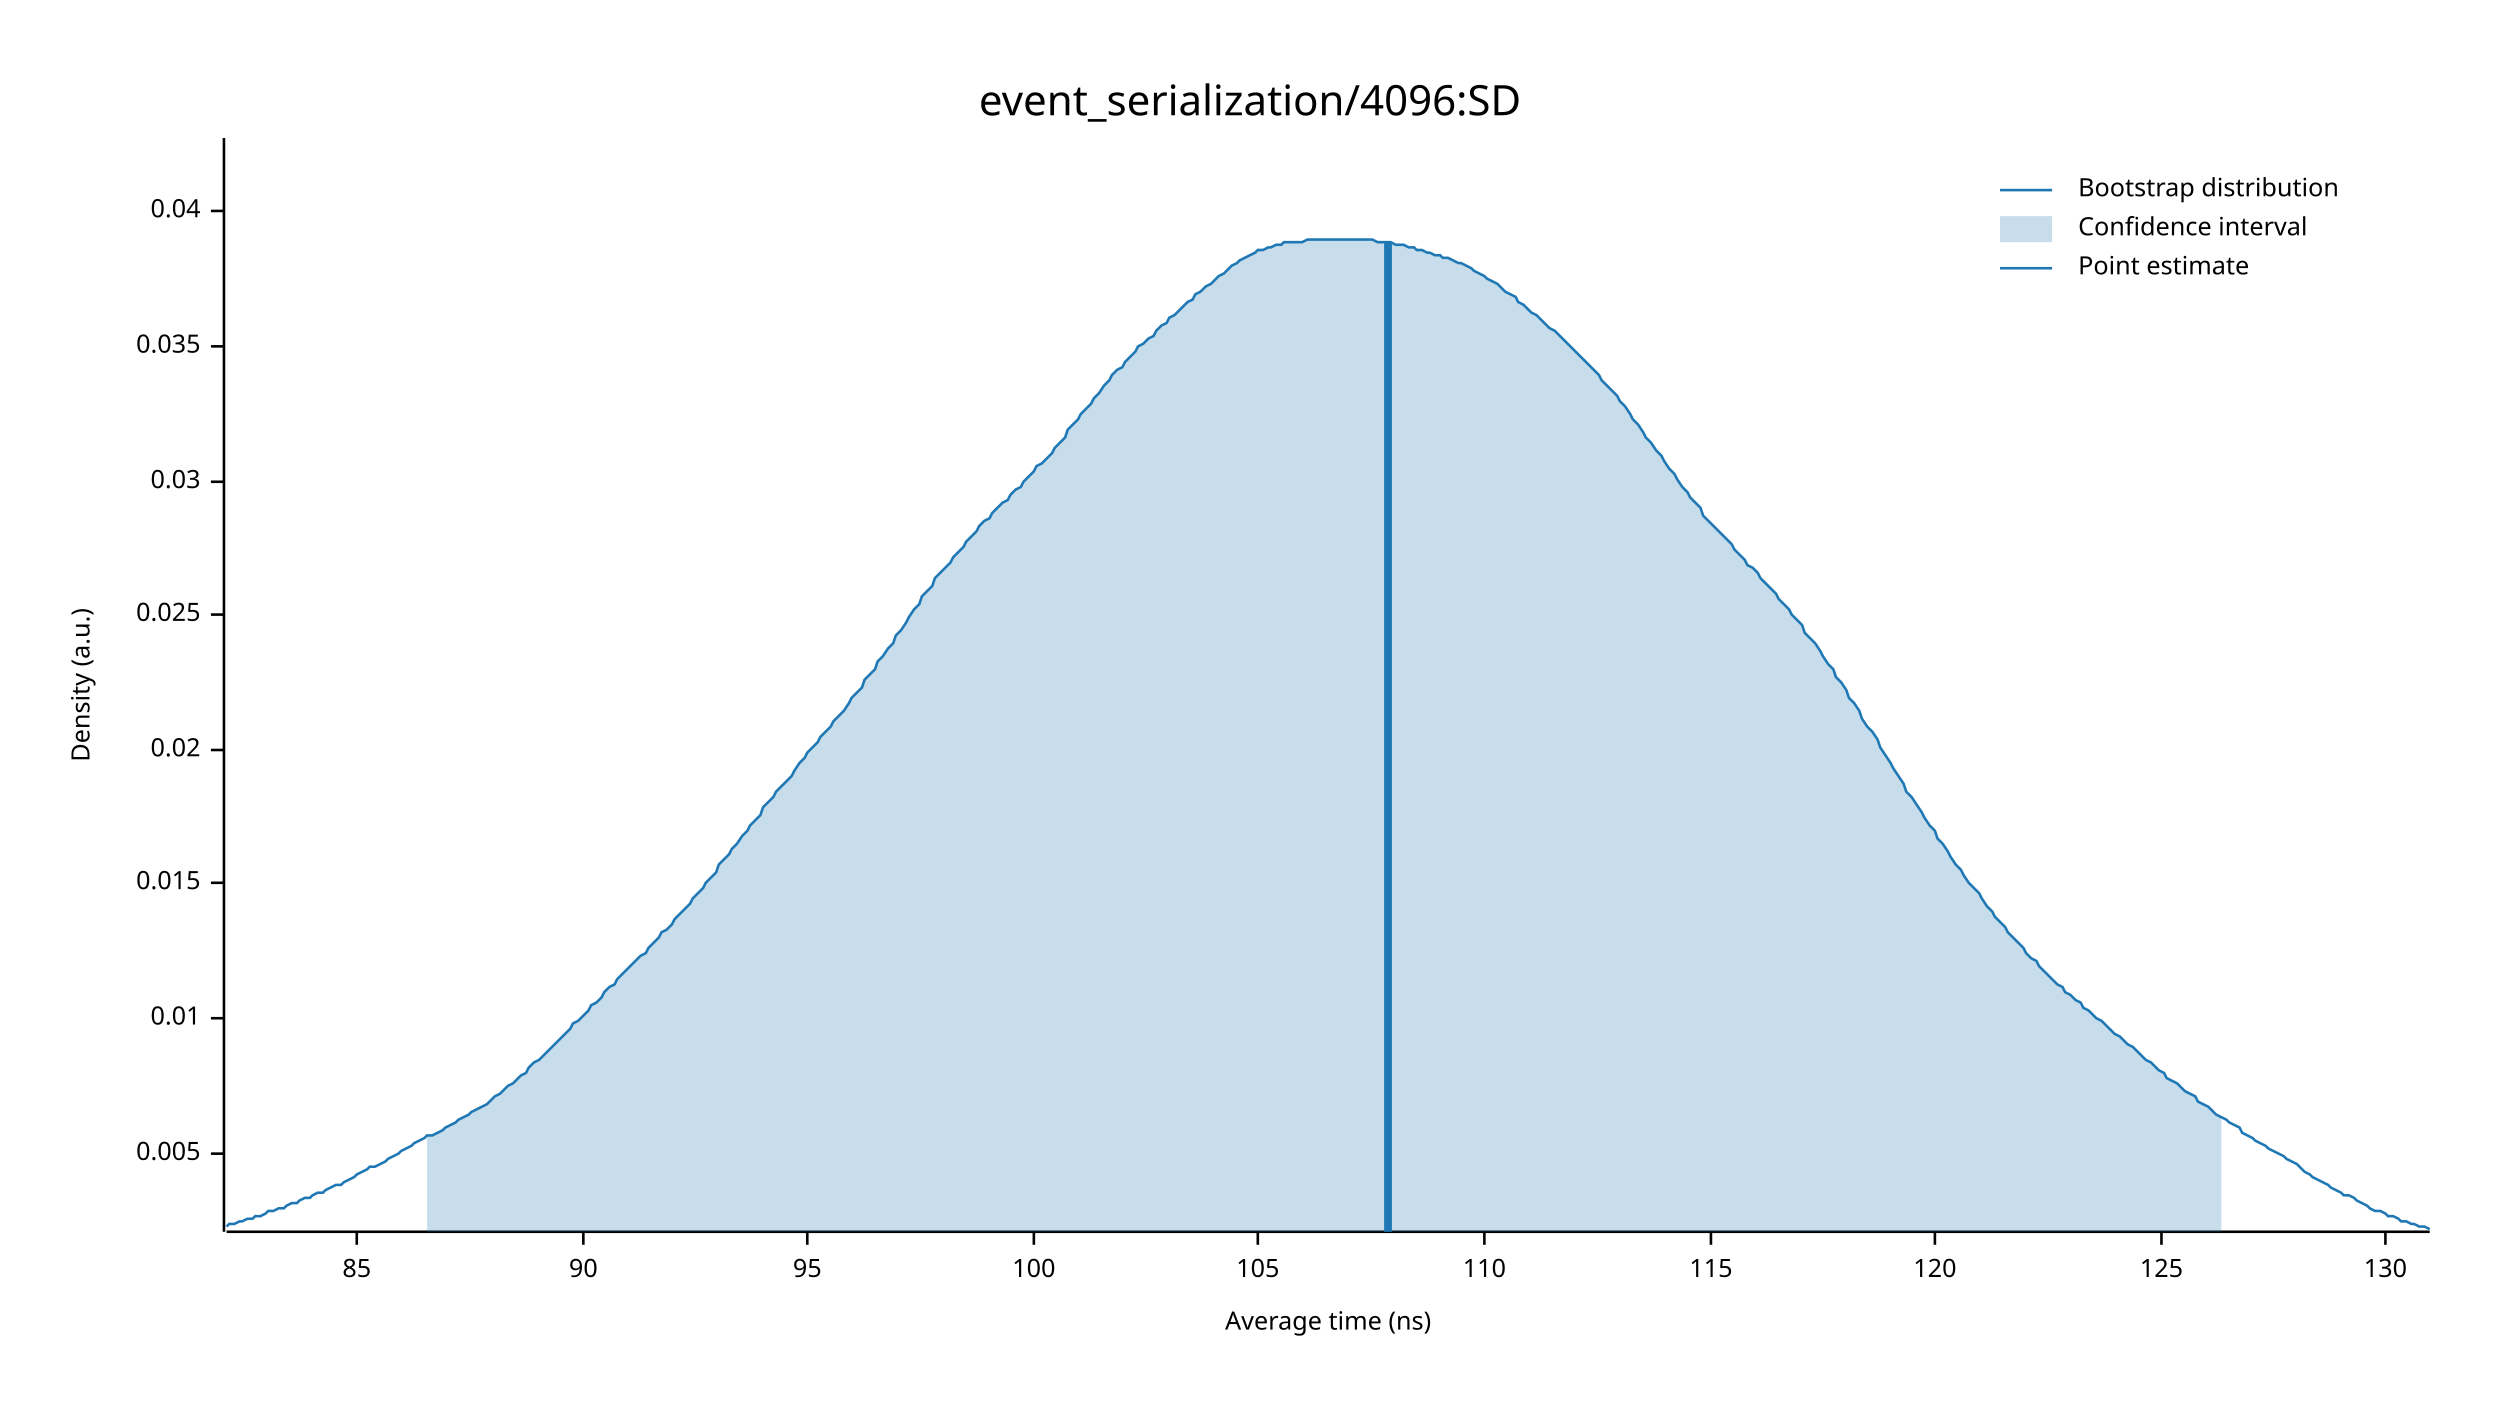
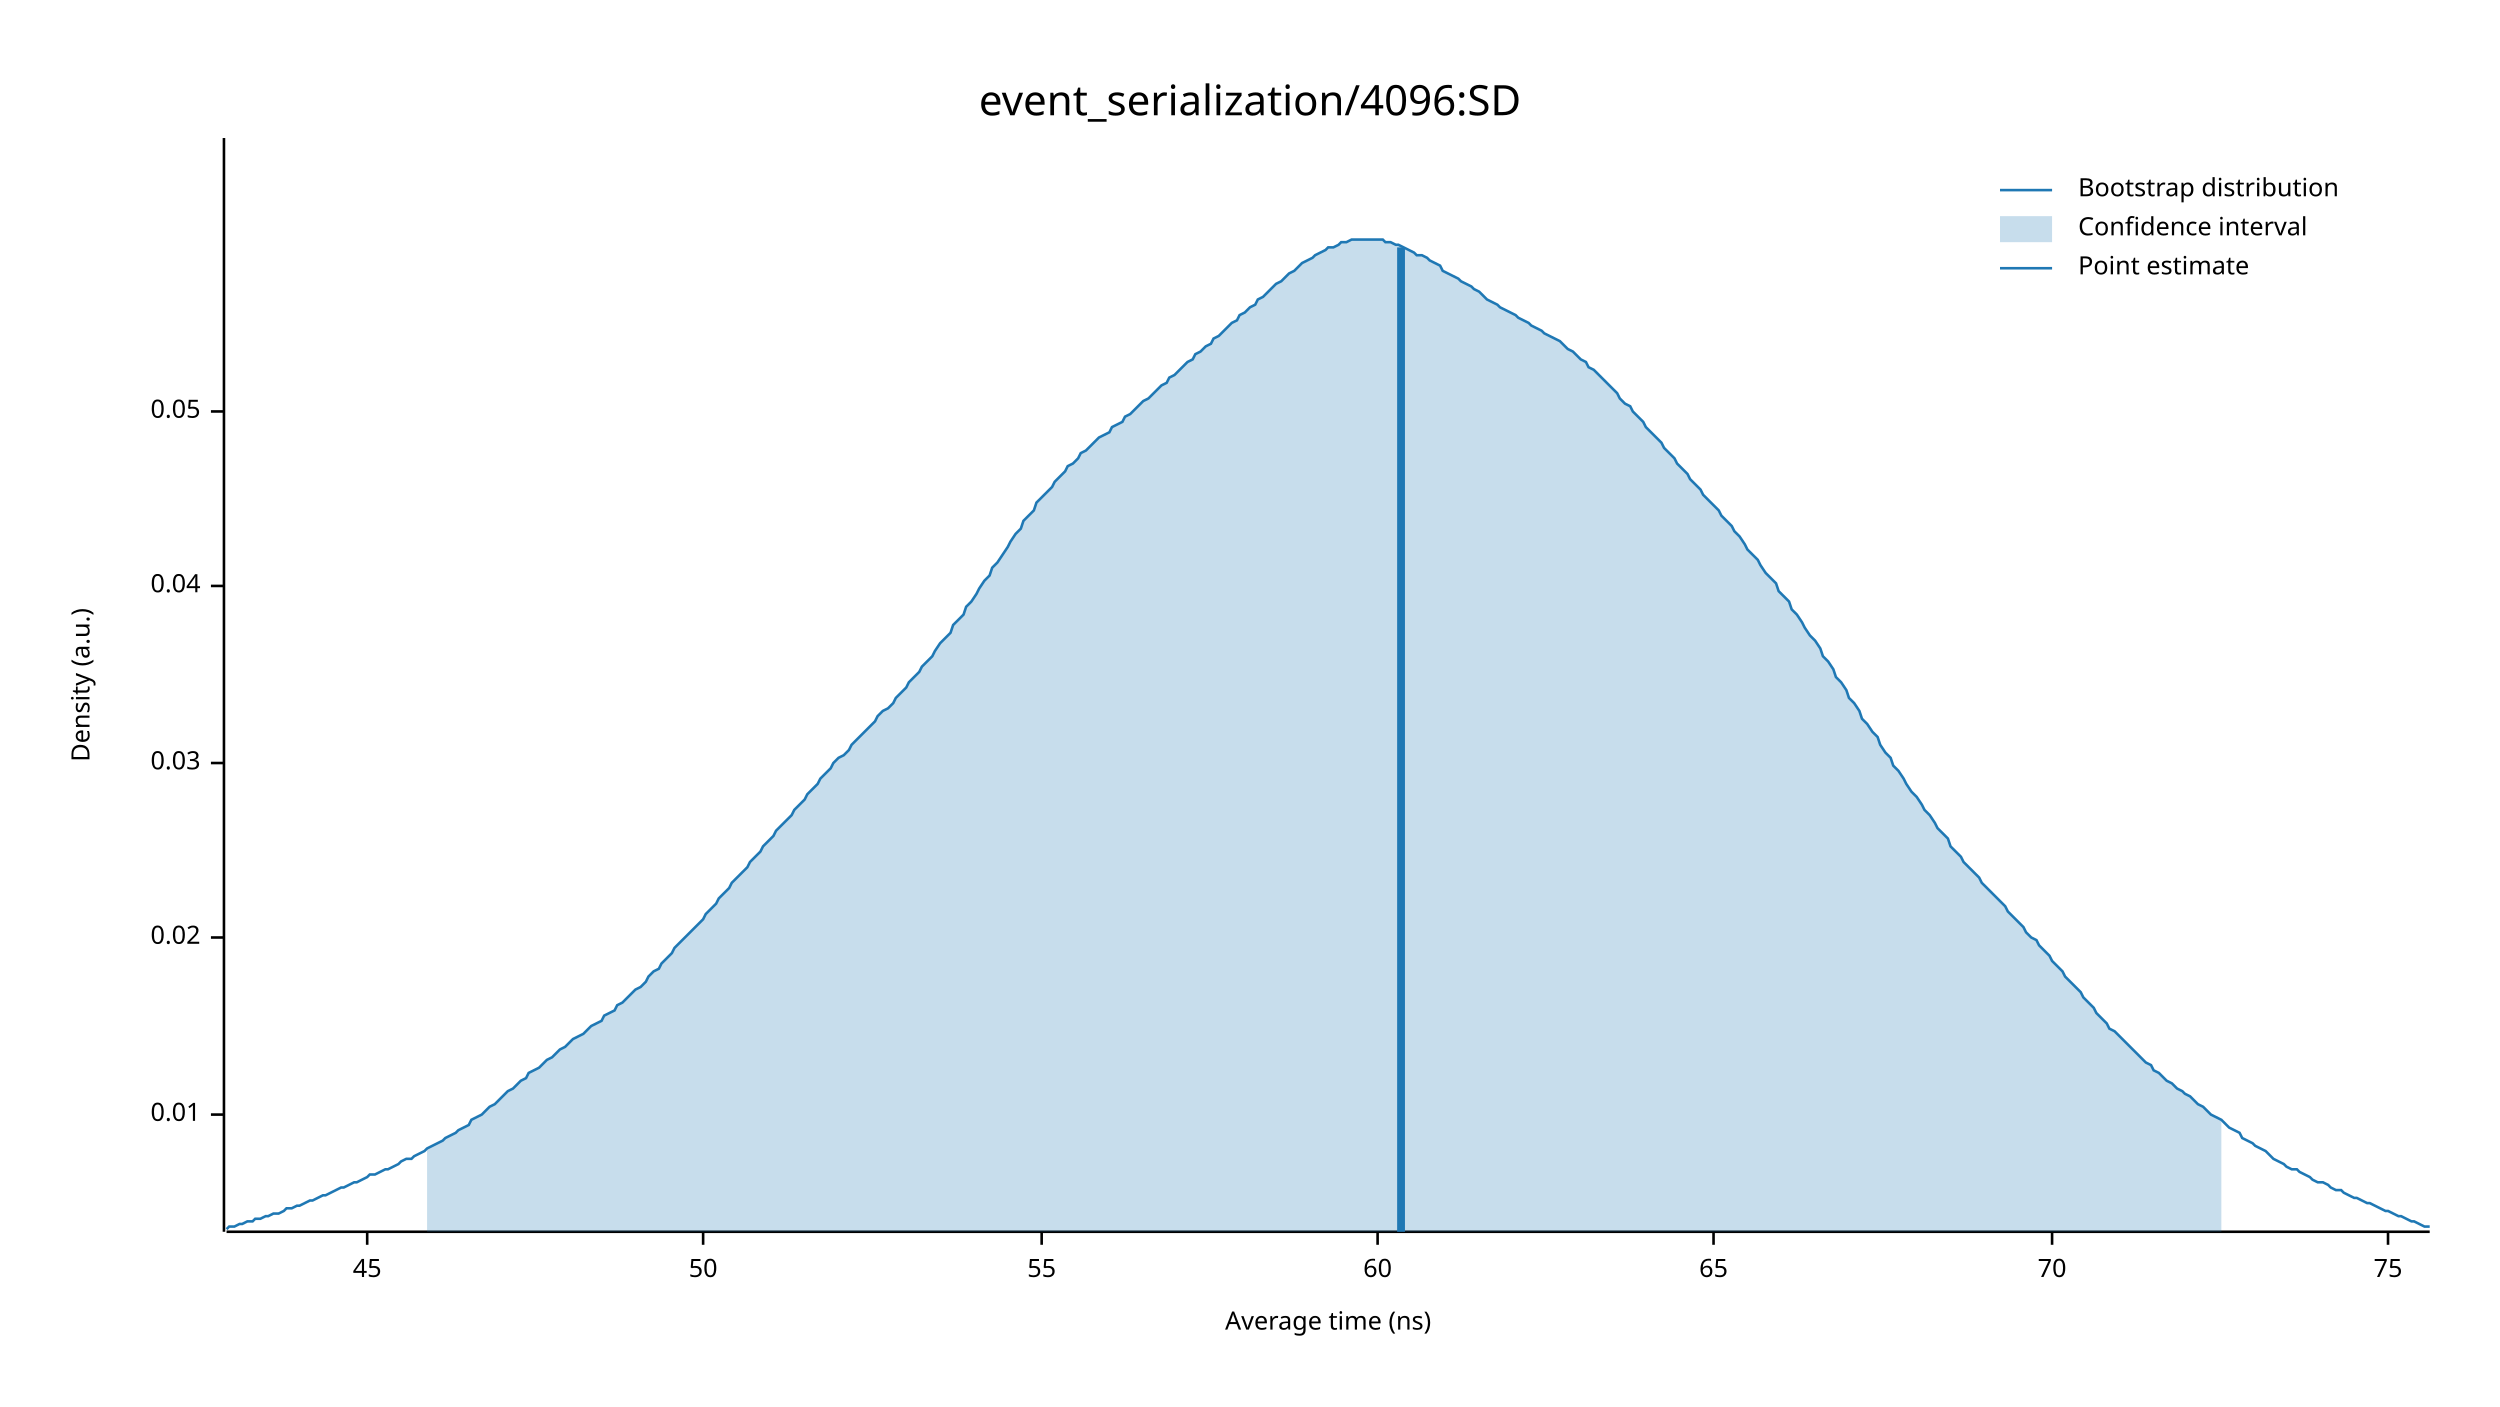
<svg xmlns="http://www.w3.org/2000/svg" width="960" height="540" viewBox="0 0 960 540">
  <text x="480" y="32" dy="0.76em" text-anchor="middle" font-family="sans-serif" font-size="16.129" opacity="1" fill="#000000">
event_serialization/4096:SD
</text>
  <text x="27" y="263" dy="0.76em" text-anchor="middle" font-family="sans-serif" font-size="9.677" opacity="1" fill="#000000" transform="rotate(270, 27, 263)">
Density (a.u.)
</text>
  <text x="510" y="513" dy="-0.5ex" text-anchor="middle" font-family="sans-serif" font-size="9.677" opacity="1" fill="#000000">
Average time (ns)
</text>
  <polyline fill="none" opacity="1" stroke="#000000" stroke-width="1" points="86,53 86,473 " />
-   <text x="77" y="443" dy="0.5ex" text-anchor="end" font-family="sans-serif" font-size="9.677" opacity="1" fill="#000000">
- 0.005
- </text>
-   <polyline fill="none" opacity="1" stroke="#000000" stroke-width="1" points="81,443 86,443 " />
-   <text x="77" y="391" dy="0.5ex" text-anchor="end" font-family="sans-serif" font-size="9.677" opacity="1" fill="#000000">
+   <text x="77" y="428" dy="0.5ex" text-anchor="end" font-family="sans-serif" font-size="9.677" opacity="1" fill="#000000">
0.01
</text>
-   <polyline fill="none" opacity="1" stroke="#000000" stroke-width="1" points="81,391 86,391 " />
-   <text x="77" y="339" dy="0.5ex" text-anchor="end" font-family="sans-serif" font-size="9.677" opacity="1" fill="#000000">
- 0.015
- </text>
-   <polyline fill="none" opacity="1" stroke="#000000" stroke-width="1" points="81,339 86,339 " />
-   <text x="77" y="288" dy="0.5ex" text-anchor="end" font-family="sans-serif" font-size="9.677" opacity="1" fill="#000000">
+   <polyline fill="none" opacity="1" stroke="#000000" stroke-width="1" points="81,428 86,428 " />
+   <text x="77" y="360" dy="0.5ex" text-anchor="end" font-family="sans-serif" font-size="9.677" opacity="1" fill="#000000">
0.02
</text>
-   <polyline fill="none" opacity="1" stroke="#000000" stroke-width="1" points="81,288 86,288 " />
-   <text x="77" y="236" dy="0.5ex" text-anchor="end" font-family="sans-serif" font-size="9.677" opacity="1" fill="#000000">
- 0.025
- </text>
-   <polyline fill="none" opacity="1" stroke="#000000" stroke-width="1" points="81,236 86,236 " />
-   <text x="77" y="185" dy="0.5ex" text-anchor="end" font-family="sans-serif" font-size="9.677" opacity="1" fill="#000000">
+   <polyline fill="none" opacity="1" stroke="#000000" stroke-width="1" points="81,360 86,360 " />
+   <text x="77" y="293" dy="0.5ex" text-anchor="end" font-family="sans-serif" font-size="9.677" opacity="1" fill="#000000">
0.03
</text>
-   <polyline fill="none" opacity="1" stroke="#000000" stroke-width="1" points="81,185 86,185 " />
-   <text x="77" y="133" dy="0.5ex" text-anchor="end" font-family="sans-serif" font-size="9.677" opacity="1" fill="#000000">
- 0.035
- </text>
-   <polyline fill="none" opacity="1" stroke="#000000" stroke-width="1" points="81,133 86,133 " />
-   <text x="77" y="81" dy="0.5ex" text-anchor="end" font-family="sans-serif" font-size="9.677" opacity="1" fill="#000000">
+   <polyline fill="none" opacity="1" stroke="#000000" stroke-width="1" points="81,293 86,293 " />
+   <text x="77" y="225" dy="0.5ex" text-anchor="end" font-family="sans-serif" font-size="9.677" opacity="1" fill="#000000">
0.04
</text>
-   <polyline fill="none" opacity="1" stroke="#000000" stroke-width="1" points="81,81 86,81 " />
+   <polyline fill="none" opacity="1" stroke="#000000" stroke-width="1" points="81,225 86,225 " />
+   <text x="77" y="158" dy="0.5ex" text-anchor="end" font-family="sans-serif" font-size="9.677" opacity="1" fill="#000000">
+ 0.05
+ </text>
+   <polyline fill="none" opacity="1" stroke="#000000" stroke-width="1" points="81,158 86,158 " />
  <polyline fill="none" opacity="1" stroke="#000000" stroke-width="1" points="87,473 933,473 " />
-   <text x="137" y="483" dy="0.76em" text-anchor="middle" font-family="sans-serif" font-size="9.677" opacity="1" fill="#000000">
- 85
+   <text x="141" y="483" dy="0.76em" text-anchor="middle" font-family="sans-serif" font-size="9.677" opacity="1" fill="#000000">
+ 45
</text>
-   <polyline fill="none" opacity="1" stroke="#000000" stroke-width="1" points="137,473 137,478 " />
-   <text x="224" y="483" dy="0.76em" text-anchor="middle" font-family="sans-serif" font-size="9.677" opacity="1" fill="#000000">
- 90
+   <polyline fill="none" opacity="1" stroke="#000000" stroke-width="1" points="141,473 141,478 " />
+   <text x="270" y="483" dy="0.76em" text-anchor="middle" font-family="sans-serif" font-size="9.677" opacity="1" fill="#000000">
+ 50
</text>
-   <polyline fill="none" opacity="1" stroke="#000000" stroke-width="1" points="224,473 224,478 " />
-   <text x="310" y="483" dy="0.76em" text-anchor="middle" font-family="sans-serif" font-size="9.677" opacity="1" fill="#000000">
- 95
+   <polyline fill="none" opacity="1" stroke="#000000" stroke-width="1" points="270,473 270,478 " />
+   <text x="400" y="483" dy="0.76em" text-anchor="middle" font-family="sans-serif" font-size="9.677" opacity="1" fill="#000000">
+ 55
</text>
-   <polyline fill="none" opacity="1" stroke="#000000" stroke-width="1" points="310,473 310,478 " />
-   <text x="397" y="483" dy="0.76em" text-anchor="middle" font-family="sans-serif" font-size="9.677" opacity="1" fill="#000000">
- 100
+   <polyline fill="none" opacity="1" stroke="#000000" stroke-width="1" points="400,473 400,478 " />
+   <text x="529" y="483" dy="0.76em" text-anchor="middle" font-family="sans-serif" font-size="9.677" opacity="1" fill="#000000">
+ 60
</text>
-   <polyline fill="none" opacity="1" stroke="#000000" stroke-width="1" points="397,473 397,478 " />
-   <text x="483" y="483" dy="0.76em" text-anchor="middle" font-family="sans-serif" font-size="9.677" opacity="1" fill="#000000">
- 105
+   <polyline fill="none" opacity="1" stroke="#000000" stroke-width="1" points="529,473 529,478 " />
+   <text x="658" y="483" dy="0.76em" text-anchor="middle" font-family="sans-serif" font-size="9.677" opacity="1" fill="#000000">
+ 65
</text>
-   <polyline fill="none" opacity="1" stroke="#000000" stroke-width="1" points="483,473 483,478 " />
-   <text x="570" y="483" dy="0.76em" text-anchor="middle" font-family="sans-serif" font-size="9.677" opacity="1" fill="#000000">
- 110
+   <polyline fill="none" opacity="1" stroke="#000000" stroke-width="1" points="658,473 658,478 " />
+   <text x="788" y="483" dy="0.76em" text-anchor="middle" font-family="sans-serif" font-size="9.677" opacity="1" fill="#000000">
+ 70
</text>
-   <polyline fill="none" opacity="1" stroke="#000000" stroke-width="1" points="570,473 570,478 " />
-   <text x="657" y="483" dy="0.76em" text-anchor="middle" font-family="sans-serif" font-size="9.677" opacity="1" fill="#000000">
- 115
+   <polyline fill="none" opacity="1" stroke="#000000" stroke-width="1" points="788,473 788,478 " />
+   <text x="917" y="483" dy="0.76em" text-anchor="middle" font-family="sans-serif" font-size="9.677" opacity="1" fill="#000000">
+ 75
</text>
-   <polyline fill="none" opacity="1" stroke="#000000" stroke-width="1" points="657,473 657,478 " />
-   <text x="743" y="483" dy="0.76em" text-anchor="middle" font-family="sans-serif" font-size="9.677" opacity="1" fill="#000000">
- 120
- </text>
-   <polyline fill="none" opacity="1" stroke="#000000" stroke-width="1" points="743,473 743,478 " />
-   <text x="830" y="483" dy="0.76em" text-anchor="middle" font-family="sans-serif" font-size="9.677" opacity="1" fill="#000000">
- 125
- </text>
-   <polyline fill="none" opacity="1" stroke="#000000" stroke-width="1" points="830,473 830,478 " />
-   <text x="916" y="483" dy="0.76em" text-anchor="middle" font-family="sans-serif" font-size="9.677" opacity="1" fill="#000000">
- 130
- </text>
-   <polyline fill="none" opacity="1" stroke="#000000" stroke-width="1" points="916,473 916,478 " />
-   <polyline fill="none" opacity="1" stroke="#1F78B4" stroke-width="1" points="87,471 88,470 90,470 92,469 93,469 95,468 97,468 98,467 100,467 102,466 103,465 105,465 107,464 109,464 110,463 112,462 114,462 115,461 117,460 119,460 120,459 122,458 124,458 125,457 127,456 129,455 131,455 132,454 134,453 136,452 137,451 139,450 141,449 142,448 144,448 146,447 148,446 149,445 151,444 153,443 154,442 156,441 158,440 159,439 161,438 163,437 164,436 166,436 168,435 170,434 171,433 173,432 175,431 176,430 178,429 180,428 181,427 183,426 185,425 187,424 188,423 190,421 192,420 193,419 195,417 197,416 198,415 200,413 202,412 203,410 205,408 207,407 209,405 210,404 212,402 214,400 215,399 217,397 219,395 220,393 222,392 224,390 226,388 227,386 229,385 231,383 232,381 234,379 236,378 237,376 239,374 241,372 242,371 244,369 246,367 248,366 249,364 251,362 253,360 254,358 256,357 258,355 259,353 261,351 263,349 265,347 266,345 268,343 270,341 271,339 273,337 275,335 276,332 278,330 280,328 281,326 283,324 285,321 287,319 288,317 290,315 292,313 293,310 295,308 297,306 298,304 300,302 302,300 304,298 305,296 307,293 309,291 310,289 312,287 314,285 315,283 317,281 319,279 320,277 322,275 324,273 326,270 327,268 329,266 331,264 332,261 334,259 336,257 337,254 339,252 341,249 343,247 344,244 346,242 348,239 349,237 351,234 353,232 354,229 356,227 358,225 359,222 361,220 363,218 365,216 366,214 368,212 370,210 371,208 373,206 375,204 376,202 378,200 380,199 381,197 383,195 385,193 387,192 388,190 390,188 392,187 393,185 395,183 397,181 398,179 400,178 402,176 404,174 405,172 407,170 409,168 410,165 412,163 414,161 415,159 417,157 419,155 420,153 422,151 424,148 426,146 427,144 429,142 431,141 432,139 434,137 436,135 437,133 439,132 441,130 443,129 444,127 446,125 448,124 449,122 451,121 453,119 454,118 456,116 458,115 459,113 461,112 463,110 465,109 466,108 468,106 470,105 471,104 473,102 475,101 476,100 478,99 480,98 482,97 483,96 485,96 487,95 488,95 490,94 492,94 493,93 495,93 497,93 498,93 500,93 502,92 504,92 505,92 507,92 509,92 510,92 512,92 514,92 515,92 517,92 519,92 521,92 522,92 524,92 526,92 527,92 529,93 531,93 532,93 534,93 536,94 537,94 539,94 541,95 543,95 544,96 546,96 548,97 549,97 551,98 553,98 554,99 556,99 558,100 560,101 561,101 563,102 565,103 566,104 568,105 570,106 571,107 573,108 575,109 576,110 578,112 580,113 582,114 583,116 585,117 587,119 588,120 590,121 592,123 593,124 595,126 597,127 599,129 600,130 602,132 604,134 605,135 607,137 609,139 610,140 612,142 614,144 615,146 617,148 619,150 621,152 622,154 624,156 626,159 627,161 629,163 631,166 632,168 634,170 636,173 638,175 639,177 641,180 643,182 644,184 646,187 648,189 649,191 651,193 653,195 654,198 656,200 658,202 660,204 661,205 663,207 665,209 666,211 668,213 670,215 671,217 673,218 675,220 676,222 678,224 680,226 682,228 683,230 685,232 687,234 688,236 690,238 692,240 693,243 695,245 697,247 699,250 700,252 702,255 704,257 705,260 707,262 709,265 710,268 712,270 714,273 715,276 717,279 719,281 721,284 722,287 724,290 726,293 727,295 729,298 731,301 732,304 734,306 736,309 738,312 739,314 741,317 743,319 744,322 746,324 748,327 749,329 751,332 753,334 754,336 756,339 758,341 760,343 761,345 763,348 765,350 766,352 768,354 770,356 771,358 773,360 775,362 777,364 778,366 780,368 782,369 783,371 785,373 787,375 788,376 790,378 792,379 793,381 795,382 797,384 799,385 800,387 802,388 804,390 805,391 807,392 809,394 810,395 812,397 814,398 816,400 817,401 819,402 821,404 822,405 824,407 826,408 827,409 829,411 831,412 832,414 834,415 836,416 838,418 839,419 841,420 843,421 844,423 846,424 848,425 849,426 851,428 853,429 855,430 856,431 858,432 860,433 861,435 863,436 865,437 866,438 868,439 870,440 871,441 873,442 875,443 877,444 878,445 880,446 882,447 883,448 885,450 887,451 888,452 890,453 892,454 894,455 895,456 897,457 899,458 900,459 902,459 904,460 905,461 907,462 909,463 910,464 912,465 914,465 916,466 917,467 919,467 921,468 922,469 924,469 926,470 927,470 929,471 931,471 933,472 " />
-   <polygon opacity="0.25" fill="#1F78B4" points="164,436 166,436 168,435 170,434 171,433 173,432 175,431 176,430 178,429 180,428 181,427 183,426 185,425 187,424 188,423 190,421 192,420 193,419 195,417 197,416 198,415 200,413 202,412 203,410 205,408 207,407 209,405 210,404 212,402 214,400 215,399 217,397 219,395 220,393 222,392 224,390 226,388 227,386 229,385 231,383 232,381 234,379 236,378 237,376 239,374 241,372 242,371 244,369 246,367 248,366 249,364 251,362 253,360 254,358 256,357 258,355 259,353 261,351 263,349 265,347 266,345 268,343 270,341 271,339 273,337 275,335 276,332 278,330 280,328 281,326 283,324 285,321 287,319 288,317 290,315 292,313 293,310 295,308 297,306 298,304 300,302 302,300 304,298 305,296 307,293 309,291 310,289 312,287 314,285 315,283 317,281 319,279 320,277 322,275 324,273 326,270 327,268 329,266 331,264 332,261 334,259 336,257 337,254 339,252 341,249 343,247 344,244 346,242 348,239 349,237 351,234 353,232 354,229 356,227 358,225 359,222 361,220 363,218 365,216 366,214 368,212 370,210 371,208 373,206 375,204 376,202 378,200 380,199 381,197 383,195 385,193 387,192 388,190 390,188 392,187 393,185 395,183 397,181 398,179 400,178 402,176 404,174 405,172 407,170 409,168 410,165 412,163 414,161 415,159 417,157 419,155 420,153 422,151 424,148 426,146 427,144 429,142 431,141 432,139 434,137 436,135 437,133 439,132 441,130 443,129 444,127 446,125 448,124 449,122 451,121 453,119 454,118 456,116 458,115 459,113 461,112 463,110 465,109 466,108 468,106 470,105 471,104 473,102 475,101 476,100 478,99 480,98 482,97 483,96 485,96 487,95 488,95 490,94 492,94 493,93 495,93 497,93 498,93 500,93 502,92 504,92 505,92 507,92 509,92 510,92 512,92 514,92 515,92 517,92 519,92 521,92 522,92 524,92 526,92 527,92 529,93 531,93 532,93 534,93 536,94 537,94 539,94 541,95 543,95 544,96 546,96 548,97 549,97 551,98 553,98 554,99 556,99 558,100 560,101 561,101 563,102 565,103 566,104 568,105 570,106 571,107 573,108 575,109 576,110 578,112 580,113 582,114 583,116 585,117 587,119 588,120 590,121 592,123 593,124 595,126 597,127 599,129 600,130 602,132 604,134 605,135 607,137 609,139 610,140 612,142 614,144 615,146 617,148 619,150 621,152 622,154 624,156 626,159 627,161 629,163 631,166 632,168 634,170 636,173 638,175 639,177 641,180 643,182 644,184 646,187 648,189 649,191 651,193 653,195 654,198 656,200 658,202 660,204 661,205 663,207 665,209 666,211 668,213 670,215 671,217 673,218 675,220 676,222 678,224 680,226 682,228 683,230 685,232 687,234 688,236 690,238 692,240 693,243 695,245 697,247 699,250 700,252 702,255 704,257 705,260 707,262 709,265 710,268 712,270 714,273 715,276 717,279 719,281 721,284 722,287 724,290 726,293 727,295 729,298 731,301 732,304 734,306 736,309 738,312 739,314 741,317 743,319 744,322 746,324 748,327 749,329 751,332 753,334 754,336 756,339 758,341 760,343 761,345 763,348 765,350 766,352 768,354 770,356 771,358 773,360 775,362 777,364 778,366 780,368 782,369 783,371 785,373 787,375 788,376 790,378 792,379 793,381 795,382 797,384 799,385 800,387 802,388 804,390 805,391 807,392 809,394 810,395 812,397 814,398 816,400 817,401 819,402 821,404 822,405 824,407 826,408 827,409 829,411 831,412 832,414 834,415 836,416 838,418 839,419 841,420 843,421 844,423 846,424 848,425 849,426 851,428 853,429 853,473 164,473 " />
-   <polyline fill="none" opacity="1" stroke="#1F78B4" stroke-width="3" points="533,473 533,93 " />
+   <polyline fill="none" opacity="1" stroke="#000000" stroke-width="1" points="917,473 917,478 " />
+   <polyline fill="none" opacity="1" stroke="#1F78B4" stroke-width="1" points="87,472 88,471 90,471 92,470 93,470 95,469 97,469 98,468 100,468 102,467 103,467 105,466 107,466 109,465 110,464 112,464 114,463 115,463 117,462 119,461 120,461 122,460 124,459 125,459 127,458 129,457 131,456 132,456 134,455 136,454 137,454 139,453 141,452 142,451 144,451 146,450 148,449 149,449 151,448 153,447 154,446 156,445 158,445 159,444 161,443 163,442 164,441 166,440 168,439 170,438 171,437 173,436 175,435 176,434 178,433 180,432 181,430 183,429 185,428 187,426 188,425 190,424 192,422 193,421 195,419 197,418 198,417 200,415 202,414 203,412 205,411 207,410 209,408 210,407 212,406 214,404 215,403 217,402 219,400 220,399 222,398 224,397 226,395 227,394 229,393 231,392 232,390 234,389 236,388 237,386 239,385 241,383 242,382 244,380 246,379 248,377 249,375 251,373 253,372 254,370 256,368 258,366 259,364 261,362 263,360 265,358 266,357 268,355 270,353 271,351 273,349 275,347 276,345 278,343 280,341 281,339 283,337 285,335 287,333 288,331 290,329 292,327 293,325 295,323 297,321 298,319 300,317 302,315 304,313 305,311 307,309 309,307 310,305 312,303 314,301 315,299 317,297 319,295 320,293 322,291 324,290 326,288 327,286 329,284 331,282 332,281 334,279 336,277 337,275 339,273 341,272 343,270 344,268 346,266 348,264 349,262 351,260 353,258 354,256 356,254 358,252 359,250 361,247 363,245 365,243 366,240 368,238 370,236 371,233 373,231 375,228 376,226 378,223 380,221 381,218 383,216 385,213 387,210 388,208 390,205 392,203 393,200 395,198 397,196 398,193 400,191 402,189 404,187 405,185 407,183 409,181 410,179 412,178 414,176 415,174 417,173 419,171 420,170 422,168 424,167 426,166 427,164 429,163 431,162 432,160 434,159 436,157 437,156 439,154 441,153 443,151 444,150 446,148 448,147 449,145 451,144 453,142 454,141 456,139 458,138 459,136 461,135 463,133 465,132 466,130 468,129 470,127 471,126 473,124 475,123 476,121 478,120 480,118 482,117 483,115 485,114 487,112 488,111 490,109 492,108 493,107 495,105 497,104 498,103 500,101 502,100 504,99 505,98 507,97 509,96 510,95 512,95 514,94 515,93 517,93 519,92 521,92 522,92 524,92 526,92 527,92 529,92 531,92 532,93 534,93 536,94 537,94 539,95 541,96 543,97 544,98 546,98 548,99 549,100 551,101 553,102 554,104 556,105 558,106 560,107 561,108 563,109 565,110 566,111 568,112 570,114 571,115 573,116 575,117 576,118 578,119 580,120 582,121 583,122 585,123 587,124 588,125 590,126 592,127 593,128 595,129 597,130 599,131 600,132 602,134 604,135 605,136 607,138 609,139 610,141 612,142 614,144 615,145 617,147 619,149 621,151 622,153 624,155 626,156 627,158 629,160 631,162 632,164 634,166 636,168 638,170 639,172 641,174 643,176 644,178 646,180 648,182 649,184 651,186 653,188 654,190 656,192 658,194 660,196 661,198 663,200 665,202 666,204 668,206 670,209 671,211 673,213 675,215 676,217 678,220 680,222 682,224 683,227 685,229 687,231 688,234 690,236 692,239 693,241 695,244 697,246 699,249 700,252 702,254 704,257 705,260 707,262 709,265 710,268 712,270 714,273 715,276 717,278 719,281 721,283 722,286 724,289 726,291 727,294 729,296 731,299 732,301 734,304 736,306 738,309 739,311 741,313 743,316 744,318 746,320 748,322 749,325 751,327 753,329 754,331 756,333 758,335 760,337 761,339 763,341 765,343 766,344 768,346 770,348 771,350 773,352 775,354 777,356 778,358 780,360 782,361 783,363 785,365 787,367 788,369 790,371 792,373 793,375 795,377 797,379 799,381 800,383 802,385 804,387 805,389 807,391 809,393 810,395 812,396 814,398 816,400 817,401 819,403 821,405 822,406 824,408 826,409 827,411 829,412 831,414 832,415 834,416 836,418 838,419 839,420 841,421 843,423 844,424 846,425 848,427 849,428 851,429 853,430 855,432 856,433 858,434 860,435 861,437 863,438 865,439 866,440 868,441 870,442 871,443 873,445 875,446 877,447 878,448 880,449 882,449 883,450 885,451 887,452 888,453 890,454 892,454 894,455 895,456 897,457 899,457 900,458 902,459 904,460 905,460 907,461 909,462 910,462 912,463 914,464 916,465 917,465 919,466 921,467 922,467 924,468 926,469 927,469 929,470 931,471 933,471 " />
+   <polygon opacity="0.25" fill="#1F78B4" points="164,441 166,440 168,439 170,438 171,437 173,436 175,435 176,434 178,433 180,432 181,430 183,429 185,428 187,426 188,425 190,424 192,422 193,421 195,419 197,418 198,417 200,415 202,414 203,412 205,411 207,410 209,408 210,407 212,406 214,404 215,403 217,402 219,400 220,399 222,398 224,397 226,395 227,394 229,393 231,392 232,390 234,389 236,388 237,386 239,385 241,383 242,382 244,380 246,379 248,377 249,375 251,373 253,372 254,370 256,368 258,366 259,364 261,362 263,360 265,358 266,357 268,355 270,353 271,351 273,349 275,347 276,345 278,343 280,341 281,339 283,337 285,335 287,333 288,331 290,329 292,327 293,325 295,323 297,321 298,319 300,317 302,315 304,313 305,311 307,309 309,307 310,305 312,303 314,301 315,299 317,297 319,295 320,293 322,291 324,290 326,288 327,286 329,284 331,282 332,281 334,279 336,277 337,275 339,273 341,272 343,270 344,268 346,266 348,264 349,262 351,260 353,258 354,256 356,254 358,252 359,250 361,247 363,245 365,243 366,240 368,238 370,236 371,233 373,231 375,228 376,226 378,223 380,221 381,218 383,216 385,213 387,210 388,208 390,205 392,203 393,200 395,198 397,196 398,193 400,191 402,189 404,187 405,185 407,183 409,181 410,179 412,178 414,176 415,174 417,173 419,171 420,170 422,168 424,167 426,166 427,164 429,163 431,162 432,160 434,159 436,157 437,156 439,154 441,153 443,151 444,150 446,148 448,147 449,145 451,144 453,142 454,141 456,139 458,138 459,136 461,135 463,133 465,132 466,130 468,129 470,127 471,126 473,124 475,123 476,121 478,120 480,118 482,117 483,115 485,114 487,112 488,111 490,109 492,108 493,107 495,105 497,104 498,103 500,101 502,100 504,99 505,98 507,97 509,96 510,95 512,95 514,94 515,93 517,93 519,92 521,92 522,92 524,92 526,92 527,92 529,92 531,92 532,93 534,93 536,94 537,94 539,95 541,96 543,97 544,98 546,98 548,99 549,100 551,101 553,102 554,104 556,105 558,106 560,107 561,108 563,109 565,110 566,111 568,112 570,114 571,115 573,116 575,117 576,118 578,119 580,120 582,121 583,122 585,123 587,124 588,125 590,126 592,127 593,128 595,129 597,130 599,131 600,132 602,134 604,135 605,136 607,138 609,139 610,141 612,142 614,144 615,145 617,147 619,149 621,151 622,153 624,155 626,156 627,158 629,160 631,162 632,164 634,166 636,168 638,170 639,172 641,174 643,176 644,178 646,180 648,182 649,184 651,186 653,188 654,190 656,192 658,194 660,196 661,198 663,200 665,202 666,204 668,206 670,209 671,211 673,213 675,215 676,217 678,220 680,222 682,224 683,227 685,229 687,231 688,234 690,236 692,239 693,241 695,244 697,246 699,249 700,252 702,254 704,257 705,260 707,262 709,265 710,268 712,270 714,273 715,276 717,278 719,281 721,283 722,286 724,289 726,291 727,294 729,296 731,299 732,301 734,304 736,306 738,309 739,311 741,313 743,316 744,318 746,320 748,322 749,325 751,327 753,329 754,331 756,333 758,335 760,337 761,339 763,341 765,343 766,344 768,346 770,348 771,350 773,352 775,354 777,356 778,358 780,360 782,361 783,363 785,365 787,367 788,369 790,371 792,373 793,375 795,377 797,379 799,381 800,383 802,385 804,387 805,389 807,391 809,393 810,395 812,396 814,398 816,400 817,401 819,403 821,405 822,406 824,408 826,409 827,411 829,412 831,414 832,415 834,416 836,418 838,419 839,420 841,421 843,423 844,424 846,425 848,427 849,428 851,429 853,430 853,473 164,473 " />
+   <polyline fill="none" opacity="1" stroke="#1F78B4" stroke-width="3" points="538,473 538,95 " />
  <text x="798" y="68" dy="0.76em" text-anchor="start" font-family="sans-serif" font-size="9.677" opacity="1" fill="#000000">
Bootstrap distribution
</text>
  <text x="798" y="83" dy="0.76em" text-anchor="start" font-family="sans-serif" font-size="9.677" opacity="1" fill="#000000">
Confidence interval
</text>
  <text x="798" y="98" dy="0.76em" text-anchor="start" font-family="sans-serif" font-size="9.677" opacity="1" fill="#000000">
Point estimate
</text>
  <polyline fill="none" opacity="1" stroke="#1F78B4" stroke-width="1" points="768,73 788,73 " />
  <rect x="768" y="83" width="20" height="10" opacity="0.25" fill="#1F78B4" stroke="none" />
  <polyline fill="none" opacity="1" stroke="#1F78B4" stroke-width="1" points="768,103 788,103 " />
</svg>
